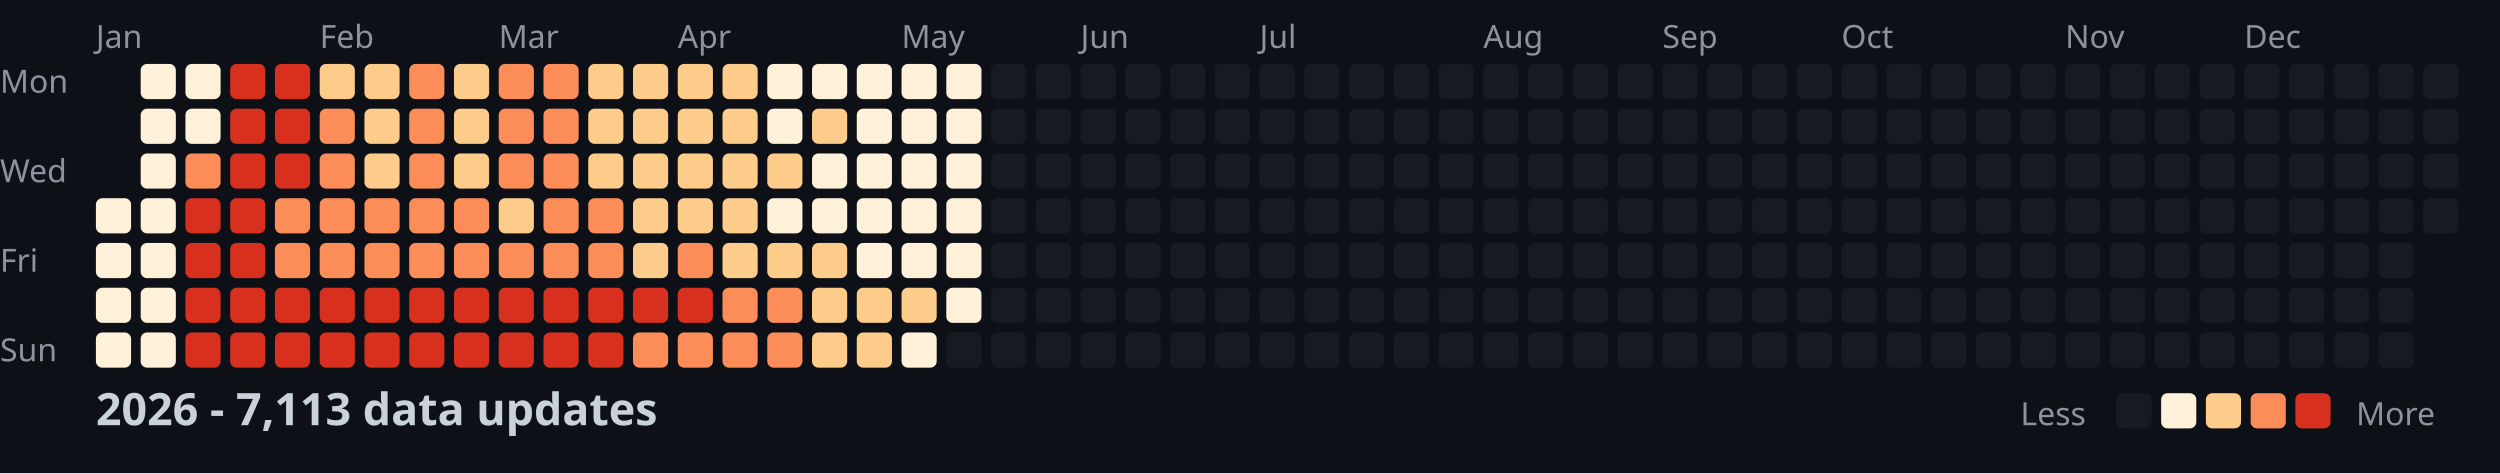
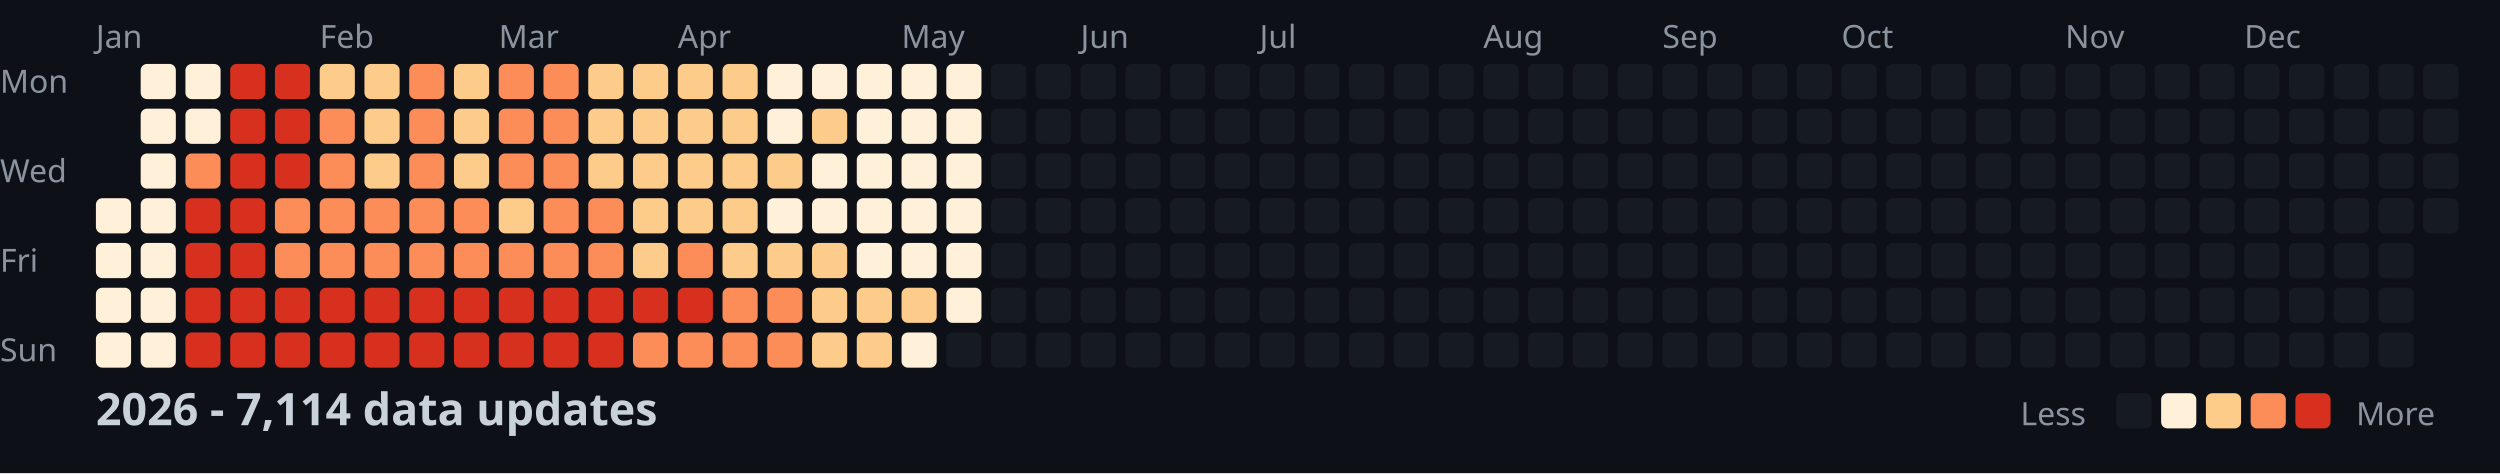
<svg xmlns="http://www.w3.org/2000/svg" width="782" height="148">
  <style>
    .month { font: 10px sans-serif; fill: #8b949e; }
    .day { font: 10px sans-serif; fill: #8b949e; }
    .title { font: bold 14px sans-serif; fill: #c9d1d9; }
    .legend { font: 10px sans-serif; fill: #8b949e; }
  </style>
  <rect width="100%" height="100%" fill="#0d1117" />
  <text x="0" y="29" class="day">Mon</text>
  <text x="0" y="57" class="day">Wed</text>
  <text x="0" y="85" class="day">Fri</text>
  <text x="0" y="113" class="day">Sun</text>
  <text x="30" y="15" class="month">Jan</text>
  <text x="100" y="15" class="month">Feb</text>
  <text x="156" y="15" class="month">Mar</text>
  <text x="212" y="15" class="month">Apr</text>
  <text x="282" y="15" class="month">May</text>
  <text x="338" y="15" class="month">Jun</text>
  <text x="394" y="15" class="month">Jul</text>
  <text x="464" y="15" class="month">Aug</text>
  <text x="520" y="15" class="month">Sep</text>
  <text x="576" y="15" class="month">Oct</text>
  <text x="646" y="15" class="month">Nov</text>
  <text x="702" y="15" class="month">Dec</text>
  <rect x="30" y="62" width="11" height="11" fill="#fef0d9" rx="2" />
  <rect x="30" y="76" width="11" height="11" fill="#fef0d9" rx="2" />
  <rect x="30" y="90" width="11" height="11" fill="#fef0d9" rx="2" />
  <rect x="30" y="104" width="11" height="11" fill="#fef0d9" rx="2" />
  <rect x="44" y="20" width="11" height="11" fill="#fef0d9" rx="2" />
  <rect x="44" y="34" width="11" height="11" fill="#fef0d9" rx="2" />
  <rect x="44" y="48" width="11" height="11" fill="#fef0d9" rx="2" />
  <rect x="44" y="62" width="11" height="11" fill="#fef0d9" rx="2" />
  <rect x="44" y="76" width="11" height="11" fill="#fef0d9" rx="2" />
  <rect x="44" y="90" width="11" height="11" fill="#fef0d9" rx="2" />
  <rect x="44" y="104" width="11" height="11" fill="#fef0d9" rx="2" />
  <rect x="58" y="20" width="11" height="11" fill="#fef0d9" rx="2" />
  <rect x="58" y="34" width="11" height="11" fill="#fef0d9" rx="2" />
  <rect x="58" y="48" width="11" height="11" fill="#fc8d59" rx="2" />
  <rect x="58" y="62" width="11" height="11" fill="#d7301f" rx="2" />
  <rect x="58" y="76" width="11" height="11" fill="#d7301f" rx="2" />
  <rect x="58" y="90" width="11" height="11" fill="#d7301f" rx="2" />
  <rect x="58" y="104" width="11" height="11" fill="#d7301f" rx="2" />
  <rect x="72" y="20" width="11" height="11" fill="#d7301f" rx="2" />
  <rect x="72" y="34" width="11" height="11" fill="#d7301f" rx="2" />
  <rect x="72" y="48" width="11" height="11" fill="#d7301f" rx="2" />
  <rect x="72" y="62" width="11" height="11" fill="#d7301f" rx="2" />
  <rect x="72" y="76" width="11" height="11" fill="#d7301f" rx="2" />
  <rect x="72" y="90" width="11" height="11" fill="#d7301f" rx="2" />
  <rect x="72" y="104" width="11" height="11" fill="#d7301f" rx="2" />
  <rect x="86" y="20" width="11" height="11" fill="#d7301f" rx="2" />
  <rect x="86" y="34" width="11" height="11" fill="#d7301f" rx="2" />
  <rect x="86" y="48" width="11" height="11" fill="#d7301f" rx="2" />
  <rect x="86" y="62" width="11" height="11" fill="#fc8d59" rx="2" />
  <rect x="86" y="76" width="11" height="11" fill="#fc8d59" rx="2" />
  <rect x="86" y="90" width="11" height="11" fill="#d7301f" rx="2" />
  <rect x="86" y="104" width="11" height="11" fill="#d7301f" rx="2" />
  <rect x="100" y="20" width="11" height="11" fill="#fdcc8a" rx="2" />
  <rect x="100" y="34" width="11" height="11" fill="#fc8d59" rx="2" />
  <rect x="100" y="48" width="11" height="11" fill="#fc8d59" rx="2" />
  <rect x="100" y="62" width="11" height="11" fill="#fc8d59" rx="2" />
  <rect x="100" y="76" width="11" height="11" fill="#fc8d59" rx="2" />
  <rect x="100" y="90" width="11" height="11" fill="#d7301f" rx="2" />
  <rect x="100" y="104" width="11" height="11" fill="#d7301f" rx="2" />
  <rect x="114" y="20" width="11" height="11" fill="#fdcc8a" rx="2" />
  <rect x="114" y="34" width="11" height="11" fill="#fdcc8a" rx="2" />
  <rect x="114" y="48" width="11" height="11" fill="#fdcc8a" rx="2" />
  <rect x="114" y="62" width="11" height="11" fill="#fc8d59" rx="2" />
  <rect x="114" y="76" width="11" height="11" fill="#fc8d59" rx="2" />
  <rect x="114" y="90" width="11" height="11" fill="#d7301f" rx="2" />
  <rect x="114" y="104" width="11" height="11" fill="#d7301f" rx="2" />
  <rect x="128" y="20" width="11" height="11" fill="#fc8d59" rx="2" />
  <rect x="128" y="34" width="11" height="11" fill="#fc8d59" rx="2" />
  <rect x="128" y="48" width="11" height="11" fill="#fc8d59" rx="2" />
  <rect x="128" y="62" width="11" height="11" fill="#fc8d59" rx="2" />
  <rect x="128" y="76" width="11" height="11" fill="#fc8d59" rx="2" />
  <rect x="128" y="90" width="11" height="11" fill="#d7301f" rx="2" />
  <rect x="128" y="104" width="11" height="11" fill="#d7301f" rx="2" />
  <rect x="142" y="20" width="11" height="11" fill="#fdcc8a" rx="2" />
  <rect x="142" y="34" width="11" height="11" fill="#fdcc8a" rx="2" />
  <rect x="142" y="48" width="11" height="11" fill="#fdcc8a" rx="2" />
  <rect x="142" y="62" width="11" height="11" fill="#fc8d59" rx="2" />
  <rect x="142" y="76" width="11" height="11" fill="#fc8d59" rx="2" />
  <rect x="142" y="90" width="11" height="11" fill="#d7301f" rx="2" />
  <rect x="142" y="104" width="11" height="11" fill="#d7301f" rx="2" />
  <rect x="156" y="20" width="11" height="11" fill="#fc8d59" rx="2" />
  <rect x="156" y="34" width="11" height="11" fill="#fc8d59" rx="2" />
  <rect x="156" y="48" width="11" height="11" fill="#fc8d59" rx="2" />
  <rect x="156" y="62" width="11" height="11" fill="#fdcc8a" rx="2" />
  <rect x="156" y="76" width="11" height="11" fill="#fc8d59" rx="2" />
  <rect x="156" y="90" width="11" height="11" fill="#d7301f" rx="2" />
  <rect x="156" y="104" width="11" height="11" fill="#d7301f" rx="2" />
  <rect x="170" y="20" width="11" height="11" fill="#fc8d59" rx="2" />
  <rect x="170" y="34" width="11" height="11" fill="#fc8d59" rx="2" />
  <rect x="170" y="48" width="11" height="11" fill="#fc8d59" rx="2" />
  <rect x="170" y="62" width="11" height="11" fill="#fc8d59" rx="2" />
  <rect x="170" y="76" width="11" height="11" fill="#fc8d59" rx="2" />
  <rect x="170" y="90" width="11" height="11" fill="#d7301f" rx="2" />
  <rect x="170" y="104" width="11" height="11" fill="#d7301f" rx="2" />
  <rect x="184" y="20" width="11" height="11" fill="#fdcc8a" rx="2" />
  <rect x="184" y="34" width="11" height="11" fill="#fdcc8a" rx="2" />
  <rect x="184" y="48" width="11" height="11" fill="#fdcc8a" rx="2" />
  <rect x="184" y="62" width="11" height="11" fill="#fc8d59" rx="2" />
  <rect x="184" y="76" width="11" height="11" fill="#fc8d59" rx="2" />
  <rect x="184" y="90" width="11" height="11" fill="#d7301f" rx="2" />
  <rect x="184" y="104" width="11" height="11" fill="#d7301f" rx="2" />
  <rect x="198" y="20" width="11" height="11" fill="#fdcc8a" rx="2" />
  <rect x="198" y="34" width="11" height="11" fill="#fdcc8a" rx="2" />
  <rect x="198" y="48" width="11" height="11" fill="#fdcc8a" rx="2" />
  <rect x="198" y="62" width="11" height="11" fill="#fdcc8a" rx="2" />
  <rect x="198" y="76" width="11" height="11" fill="#fdcc8a" rx="2" />
  <rect x="198" y="90" width="11" height="11" fill="#d7301f" rx="2" />
  <rect x="198" y="104" width="11" height="11" fill="#fc8d59" rx="2" />
  <rect x="212" y="20" width="11" height="11" fill="#fdcc8a" rx="2" />
  <rect x="212" y="34" width="11" height="11" fill="#fdcc8a" rx="2" />
  <rect x="212" y="48" width="11" height="11" fill="#fdcc8a" rx="2" />
  <rect x="212" y="62" width="11" height="11" fill="#fdcc8a" rx="2" />
  <rect x="212" y="76" width="11" height="11" fill="#fc8d59" rx="2" />
  <rect x="212" y="90" width="11" height="11" fill="#d7301f" rx="2" />
  <rect x="212" y="104" width="11" height="11" fill="#fc8d59" rx="2" />
  <rect x="226" y="20" width="11" height="11" fill="#fdcc8a" rx="2" />
  <rect x="226" y="34" width="11" height="11" fill="#fdcc8a" rx="2" />
  <rect x="226" y="48" width="11" height="11" fill="#fdcc8a" rx="2" />
  <rect x="226" y="62" width="11" height="11" fill="#fdcc8a" rx="2" />
  <rect x="226" y="76" width="11" height="11" fill="#fdcc8a" rx="2" />
  <rect x="226" y="90" width="11" height="11" fill="#fc8d59" rx="2" />
  <rect x="226" y="104" width="11" height="11" fill="#fc8d59" rx="2" />
  <rect x="240" y="20" width="11" height="11" fill="#fef0d9" rx="2" />
  <rect x="240" y="34" width="11" height="11" fill="#fef0d9" rx="2" />
  <rect x="240" y="48" width="11" height="11" fill="#fdcc8a" rx="2" />
  <rect x="240" y="62" width="11" height="11" fill="#fef0d9" rx="2" />
  <rect x="240" y="76" width="11" height="11" fill="#fdcc8a" rx="2" />
  <rect x="240" y="90" width="11" height="11" fill="#fc8d59" rx="2" />
  <rect x="240" y="104" width="11" height="11" fill="#fc8d59" rx="2" />
  <rect x="254" y="20" width="11" height="11" fill="#fef0d9" rx="2" />
  <rect x="254" y="34" width="11" height="11" fill="#fdcc8a" rx="2" />
  <rect x="254" y="48" width="11" height="11" fill="#fef0d9" rx="2" />
  <rect x="254" y="62" width="11" height="11" fill="#fef0d9" rx="2" />
  <rect x="254" y="76" width="11" height="11" fill="#fdcc8a" rx="2" />
  <rect x="254" y="90" width="11" height="11" fill="#fdcc8a" rx="2" />
  <rect x="254" y="104" width="11" height="11" fill="#fdcc8a" rx="2" />
  <rect x="268" y="20" width="11" height="11" fill="#fef0d9" rx="2" />
  <rect x="268" y="34" width="11" height="11" fill="#fef0d9" rx="2" />
  <rect x="268" y="48" width="11" height="11" fill="#fef0d9" rx="2" />
  <rect x="268" y="62" width="11" height="11" fill="#fef0d9" rx="2" />
  <rect x="268" y="76" width="11" height="11" fill="#fef0d9" rx="2" />
  <rect x="268" y="90" width="11" height="11" fill="#fdcc8a" rx="2" />
  <rect x="268" y="104" width="11" height="11" fill="#fdcc8a" rx="2" />
  <rect x="282" y="20" width="11" height="11" fill="#fef0d9" rx="2" />
  <rect x="282" y="34" width="11" height="11" fill="#fef0d9" rx="2" />
  <rect x="282" y="48" width="11" height="11" fill="#fef0d9" rx="2" />
  <rect x="282" y="62" width="11" height="11" fill="#fef0d9" rx="2" />
  <rect x="282" y="76" width="11" height="11" fill="#fef0d9" rx="2" />
  <rect x="282" y="90" width="11" height="11" fill="#fdcc8a" rx="2" />
  <rect x="282" y="104" width="11" height="11" fill="#fef0d9" rx="2" />
  <rect x="296" y="20" width="11" height="11" fill="#fef0d9" rx="2" />
  <rect x="296" y="34" width="11" height="11" fill="#fef0d9" rx="2" />
  <rect x="296" y="48" width="11" height="11" fill="#fef0d9" rx="2" />
  <rect x="296" y="62" width="11" height="11" fill="#fef0d9" rx="2" />
  <rect x="296" y="76" width="11" height="11" fill="#fef0d9" rx="2" />
  <rect x="296" y="90" width="11" height="11" fill="#fef0d9" rx="2" />
  <rect x="296" y="104" width="11" height="11" fill="#161b22" rx="2" />
  <rect x="310" y="20" width="11" height="11" fill="#161b22" rx="2" />
  <rect x="310" y="34" width="11" height="11" fill="#161b22" rx="2" />
  <rect x="310" y="48" width="11" height="11" fill="#161b22" rx="2" />
  <rect x="310" y="62" width="11" height="11" fill="#161b22" rx="2" />
  <rect x="310" y="76" width="11" height="11" fill="#161b22" rx="2" />
  <rect x="310" y="90" width="11" height="11" fill="#161b22" rx="2" />
  <rect x="310" y="104" width="11" height="11" fill="#161b22" rx="2" />
  <rect x="324" y="20" width="11" height="11" fill="#161b22" rx="2" />
  <rect x="324" y="34" width="11" height="11" fill="#161b22" rx="2" />
  <rect x="324" y="48" width="11" height="11" fill="#161b22" rx="2" />
  <rect x="324" y="62" width="11" height="11" fill="#161b22" rx="2" />
  <rect x="324" y="76" width="11" height="11" fill="#161b22" rx="2" />
  <rect x="324" y="90" width="11" height="11" fill="#161b22" rx="2" />
  <rect x="324" y="104" width="11" height="11" fill="#161b22" rx="2" />
  <rect x="338" y="20" width="11" height="11" fill="#161b22" rx="2" />
  <rect x="338" y="34" width="11" height="11" fill="#161b22" rx="2" />
  <rect x="338" y="48" width="11" height="11" fill="#161b22" rx="2" />
  <rect x="338" y="62" width="11" height="11" fill="#161b22" rx="2" />
  <rect x="338" y="76" width="11" height="11" fill="#161b22" rx="2" />
  <rect x="338" y="90" width="11" height="11" fill="#161b22" rx="2" />
  <rect x="338" y="104" width="11" height="11" fill="#161b22" rx="2" />
  <rect x="352" y="20" width="11" height="11" fill="#161b22" rx="2" />
  <rect x="352" y="34" width="11" height="11" fill="#161b22" rx="2" />
  <rect x="352" y="48" width="11" height="11" fill="#161b22" rx="2" />
  <rect x="352" y="62" width="11" height="11" fill="#161b22" rx="2" />
  <rect x="352" y="76" width="11" height="11" fill="#161b22" rx="2" />
  <rect x="352" y="90" width="11" height="11" fill="#161b22" rx="2" />
  <rect x="352" y="104" width="11" height="11" fill="#161b22" rx="2" />
  <rect x="366" y="20" width="11" height="11" fill="#161b22" rx="2" />
  <rect x="366" y="34" width="11" height="11" fill="#161b22" rx="2" />
  <rect x="366" y="48" width="11" height="11" fill="#161b22" rx="2" />
  <rect x="366" y="62" width="11" height="11" fill="#161b22" rx="2" />
  <rect x="366" y="76" width="11" height="11" fill="#161b22" rx="2" />
  <rect x="366" y="90" width="11" height="11" fill="#161b22" rx="2" />
  <rect x="366" y="104" width="11" height="11" fill="#161b22" rx="2" />
  <rect x="380" y="20" width="11" height="11" fill="#161b22" rx="2" />
  <rect x="380" y="34" width="11" height="11" fill="#161b22" rx="2" />
  <rect x="380" y="48" width="11" height="11" fill="#161b22" rx="2" />
  <rect x="380" y="62" width="11" height="11" fill="#161b22" rx="2" />
  <rect x="380" y="76" width="11" height="11" fill="#161b22" rx="2" />
  <rect x="380" y="90" width="11" height="11" fill="#161b22" rx="2" />
  <rect x="380" y="104" width="11" height="11" fill="#161b22" rx="2" />
  <rect x="394" y="20" width="11" height="11" fill="#161b22" rx="2" />
  <rect x="394" y="34" width="11" height="11" fill="#161b22" rx="2" />
  <rect x="394" y="48" width="11" height="11" fill="#161b22" rx="2" />
  <rect x="394" y="62" width="11" height="11" fill="#161b22" rx="2" />
  <rect x="394" y="76" width="11" height="11" fill="#161b22" rx="2" />
  <rect x="394" y="90" width="11" height="11" fill="#161b22" rx="2" />
  <rect x="394" y="104" width="11" height="11" fill="#161b22" rx="2" />
  <rect x="408" y="20" width="11" height="11" fill="#161b22" rx="2" />
  <rect x="408" y="34" width="11" height="11" fill="#161b22" rx="2" />
  <rect x="408" y="48" width="11" height="11" fill="#161b22" rx="2" />
  <rect x="408" y="62" width="11" height="11" fill="#161b22" rx="2" />
  <rect x="408" y="76" width="11" height="11" fill="#161b22" rx="2" />
  <rect x="408" y="90" width="11" height="11" fill="#161b22" rx="2" />
  <rect x="408" y="104" width="11" height="11" fill="#161b22" rx="2" />
  <rect x="422" y="20" width="11" height="11" fill="#161b22" rx="2" />
  <rect x="422" y="34" width="11" height="11" fill="#161b22" rx="2" />
  <rect x="422" y="48" width="11" height="11" fill="#161b22" rx="2" />
  <rect x="422" y="62" width="11" height="11" fill="#161b22" rx="2" />
  <rect x="422" y="76" width="11" height="11" fill="#161b22" rx="2" />
  <rect x="422" y="90" width="11" height="11" fill="#161b22" rx="2" />
  <rect x="422" y="104" width="11" height="11" fill="#161b22" rx="2" />
  <rect x="436" y="20" width="11" height="11" fill="#161b22" rx="2" />
  <rect x="436" y="34" width="11" height="11" fill="#161b22" rx="2" />
  <rect x="436" y="48" width="11" height="11" fill="#161b22" rx="2" />
  <rect x="436" y="62" width="11" height="11" fill="#161b22" rx="2" />
  <rect x="436" y="76" width="11" height="11" fill="#161b22" rx="2" />
  <rect x="436" y="90" width="11" height="11" fill="#161b22" rx="2" />
  <rect x="436" y="104" width="11" height="11" fill="#161b22" rx="2" />
  <rect x="450" y="20" width="11" height="11" fill="#161b22" rx="2" />
  <rect x="450" y="34" width="11" height="11" fill="#161b22" rx="2" />
  <rect x="450" y="48" width="11" height="11" fill="#161b22" rx="2" />
  <rect x="450" y="62" width="11" height="11" fill="#161b22" rx="2" />
  <rect x="450" y="76" width="11" height="11" fill="#161b22" rx="2" />
  <rect x="450" y="90" width="11" height="11" fill="#161b22" rx="2" />
  <rect x="450" y="104" width="11" height="11" fill="#161b22" rx="2" />
  <rect x="464" y="20" width="11" height="11" fill="#161b22" rx="2" />
  <rect x="464" y="34" width="11" height="11" fill="#161b22" rx="2" />
  <rect x="464" y="48" width="11" height="11" fill="#161b22" rx="2" />
  <rect x="464" y="62" width="11" height="11" fill="#161b22" rx="2" />
  <rect x="464" y="76" width="11" height="11" fill="#161b22" rx="2" />
  <rect x="464" y="90" width="11" height="11" fill="#161b22" rx="2" />
  <rect x="464" y="104" width="11" height="11" fill="#161b22" rx="2" />
  <rect x="478" y="20" width="11" height="11" fill="#161b22" rx="2" />
  <rect x="478" y="34" width="11" height="11" fill="#161b22" rx="2" />
  <rect x="478" y="48" width="11" height="11" fill="#161b22" rx="2" />
  <rect x="478" y="62" width="11" height="11" fill="#161b22" rx="2" />
  <rect x="478" y="76" width="11" height="11" fill="#161b22" rx="2" />
  <rect x="478" y="90" width="11" height="11" fill="#161b22" rx="2" />
  <rect x="478" y="104" width="11" height="11" fill="#161b22" rx="2" />
  <rect x="492" y="20" width="11" height="11" fill="#161b22" rx="2" />
  <rect x="492" y="34" width="11" height="11" fill="#161b22" rx="2" />
  <rect x="492" y="48" width="11" height="11" fill="#161b22" rx="2" />
  <rect x="492" y="62" width="11" height="11" fill="#161b22" rx="2" />
  <rect x="492" y="76" width="11" height="11" fill="#161b22" rx="2" />
  <rect x="492" y="90" width="11" height="11" fill="#161b22" rx="2" />
  <rect x="492" y="104" width="11" height="11" fill="#161b22" rx="2" />
  <rect x="506" y="20" width="11" height="11" fill="#161b22" rx="2" />
  <rect x="506" y="34" width="11" height="11" fill="#161b22" rx="2" />
  <rect x="506" y="48" width="11" height="11" fill="#161b22" rx="2" />
  <rect x="506" y="62" width="11" height="11" fill="#161b22" rx="2" />
  <rect x="506" y="76" width="11" height="11" fill="#161b22" rx="2" />
  <rect x="506" y="90" width="11" height="11" fill="#161b22" rx="2" />
  <rect x="506" y="104" width="11" height="11" fill="#161b22" rx="2" />
  <rect x="520" y="20" width="11" height="11" fill="#161b22" rx="2" />
  <rect x="520" y="34" width="11" height="11" fill="#161b22" rx="2" />
  <rect x="520" y="48" width="11" height="11" fill="#161b22" rx="2" />
  <rect x="520" y="62" width="11" height="11" fill="#161b22" rx="2" />
  <rect x="520" y="76" width="11" height="11" fill="#161b22" rx="2" />
  <rect x="520" y="90" width="11" height="11" fill="#161b22" rx="2" />
  <rect x="520" y="104" width="11" height="11" fill="#161b22" rx="2" />
  <rect x="534" y="20" width="11" height="11" fill="#161b22" rx="2" />
  <rect x="534" y="34" width="11" height="11" fill="#161b22" rx="2" />
  <rect x="534" y="48" width="11" height="11" fill="#161b22" rx="2" />
  <rect x="534" y="62" width="11" height="11" fill="#161b22" rx="2" />
  <rect x="534" y="76" width="11" height="11" fill="#161b22" rx="2" />
  <rect x="534" y="90" width="11" height="11" fill="#161b22" rx="2" />
  <rect x="534" y="104" width="11" height="11" fill="#161b22" rx="2" />
  <rect x="548" y="20" width="11" height="11" fill="#161b22" rx="2" />
  <rect x="548" y="34" width="11" height="11" fill="#161b22" rx="2" />
  <rect x="548" y="48" width="11" height="11" fill="#161b22" rx="2" />
  <rect x="548" y="62" width="11" height="11" fill="#161b22" rx="2" />
  <rect x="548" y="76" width="11" height="11" fill="#161b22" rx="2" />
  <rect x="548" y="90" width="11" height="11" fill="#161b22" rx="2" />
  <rect x="548" y="104" width="11" height="11" fill="#161b22" rx="2" />
  <rect x="562" y="20" width="11" height="11" fill="#161b22" rx="2" />
  <rect x="562" y="34" width="11" height="11" fill="#161b22" rx="2" />
  <rect x="562" y="48" width="11" height="11" fill="#161b22" rx="2" />
  <rect x="562" y="62" width="11" height="11" fill="#161b22" rx="2" />
  <rect x="562" y="76" width="11" height="11" fill="#161b22" rx="2" />
  <rect x="562" y="90" width="11" height="11" fill="#161b22" rx="2" />
  <rect x="562" y="104" width="11" height="11" fill="#161b22" rx="2" />
  <rect x="576" y="20" width="11" height="11" fill="#161b22" rx="2" />
  <rect x="576" y="34" width="11" height="11" fill="#161b22" rx="2" />
  <rect x="576" y="48" width="11" height="11" fill="#161b22" rx="2" />
  <rect x="576" y="62" width="11" height="11" fill="#161b22" rx="2" />
  <rect x="576" y="76" width="11" height="11" fill="#161b22" rx="2" />
  <rect x="576" y="90" width="11" height="11" fill="#161b22" rx="2" />
  <rect x="576" y="104" width="11" height="11" fill="#161b22" rx="2" />
  <rect x="590" y="20" width="11" height="11" fill="#161b22" rx="2" />
  <rect x="590" y="34" width="11" height="11" fill="#161b22" rx="2" />
  <rect x="590" y="48" width="11" height="11" fill="#161b22" rx="2" />
  <rect x="590" y="62" width="11" height="11" fill="#161b22" rx="2" />
  <rect x="590" y="76" width="11" height="11" fill="#161b22" rx="2" />
  <rect x="590" y="90" width="11" height="11" fill="#161b22" rx="2" />
  <rect x="590" y="104" width="11" height="11" fill="#161b22" rx="2" />
  <rect x="604" y="20" width="11" height="11" fill="#161b22" rx="2" />
  <rect x="604" y="34" width="11" height="11" fill="#161b22" rx="2" />
  <rect x="604" y="48" width="11" height="11" fill="#161b22" rx="2" />
  <rect x="604" y="62" width="11" height="11" fill="#161b22" rx="2" />
  <rect x="604" y="76" width="11" height="11" fill="#161b22" rx="2" />
  <rect x="604" y="90" width="11" height="11" fill="#161b22" rx="2" />
  <rect x="604" y="104" width="11" height="11" fill="#161b22" rx="2" />
  <rect x="618" y="20" width="11" height="11" fill="#161b22" rx="2" />
  <rect x="618" y="34" width="11" height="11" fill="#161b22" rx="2" />
  <rect x="618" y="48" width="11" height="11" fill="#161b22" rx="2" />
  <rect x="618" y="62" width="11" height="11" fill="#161b22" rx="2" />
  <rect x="618" y="76" width="11" height="11" fill="#161b22" rx="2" />
  <rect x="618" y="90" width="11" height="11" fill="#161b22" rx="2" />
  <rect x="618" y="104" width="11" height="11" fill="#161b22" rx="2" />
  <rect x="632" y="20" width="11" height="11" fill="#161b22" rx="2" />
  <rect x="632" y="34" width="11" height="11" fill="#161b22" rx="2" />
  <rect x="632" y="48" width="11" height="11" fill="#161b22" rx="2" />
  <rect x="632" y="62" width="11" height="11" fill="#161b22" rx="2" />
  <rect x="632" y="76" width="11" height="11" fill="#161b22" rx="2" />
  <rect x="632" y="90" width="11" height="11" fill="#161b22" rx="2" />
  <rect x="632" y="104" width="11" height="11" fill="#161b22" rx="2" />
  <rect x="646" y="20" width="11" height="11" fill="#161b22" rx="2" />
  <rect x="646" y="34" width="11" height="11" fill="#161b22" rx="2" />
  <rect x="646" y="48" width="11" height="11" fill="#161b22" rx="2" />
  <rect x="646" y="62" width="11" height="11" fill="#161b22" rx="2" />
  <rect x="646" y="76" width="11" height="11" fill="#161b22" rx="2" />
  <rect x="646" y="90" width="11" height="11" fill="#161b22" rx="2" />
  <rect x="646" y="104" width="11" height="11" fill="#161b22" rx="2" />
  <rect x="660" y="20" width="11" height="11" fill="#161b22" rx="2" />
  <rect x="660" y="34" width="11" height="11" fill="#161b22" rx="2" />
  <rect x="660" y="48" width="11" height="11" fill="#161b22" rx="2" />
  <rect x="660" y="62" width="11" height="11" fill="#161b22" rx="2" />
  <rect x="660" y="76" width="11" height="11" fill="#161b22" rx="2" />
  <rect x="660" y="90" width="11" height="11" fill="#161b22" rx="2" />
  <rect x="660" y="104" width="11" height="11" fill="#161b22" rx="2" />
  <rect x="674" y="20" width="11" height="11" fill="#161b22" rx="2" />
  <rect x="674" y="34" width="11" height="11" fill="#161b22" rx="2" />
  <rect x="674" y="48" width="11" height="11" fill="#161b22" rx="2" />
  <rect x="674" y="62" width="11" height="11" fill="#161b22" rx="2" />
  <rect x="674" y="76" width="11" height="11" fill="#161b22" rx="2" />
  <rect x="674" y="90" width="11" height="11" fill="#161b22" rx="2" />
  <rect x="674" y="104" width="11" height="11" fill="#161b22" rx="2" />
  <rect x="688" y="20" width="11" height="11" fill="#161b22" rx="2" />
  <rect x="688" y="34" width="11" height="11" fill="#161b22" rx="2" />
  <rect x="688" y="48" width="11" height="11" fill="#161b22" rx="2" />
  <rect x="688" y="62" width="11" height="11" fill="#161b22" rx="2" />
  <rect x="688" y="76" width="11" height="11" fill="#161b22" rx="2" />
  <rect x="688" y="90" width="11" height="11" fill="#161b22" rx="2" />
  <rect x="688" y="104" width="11" height="11" fill="#161b22" rx="2" />
  <rect x="702" y="20" width="11" height="11" fill="#161b22" rx="2" />
  <rect x="702" y="34" width="11" height="11" fill="#161b22" rx="2" />
  <rect x="702" y="48" width="11" height="11" fill="#161b22" rx="2" />
  <rect x="702" y="62" width="11" height="11" fill="#161b22" rx="2" />
  <rect x="702" y="76" width="11" height="11" fill="#161b22" rx="2" />
  <rect x="702" y="90" width="11" height="11" fill="#161b22" rx="2" />
  <rect x="702" y="104" width="11" height="11" fill="#161b22" rx="2" />
  <rect x="716" y="20" width="11" height="11" fill="#161b22" rx="2" />
  <rect x="716" y="34" width="11" height="11" fill="#161b22" rx="2" />
  <rect x="716" y="48" width="11" height="11" fill="#161b22" rx="2" />
  <rect x="716" y="62" width="11" height="11" fill="#161b22" rx="2" />
  <rect x="716" y="76" width="11" height="11" fill="#161b22" rx="2" />
  <rect x="716" y="90" width="11" height="11" fill="#161b22" rx="2" />
  <rect x="716" y="104" width="11" height="11" fill="#161b22" rx="2" />
  <rect x="730" y="20" width="11" height="11" fill="#161b22" rx="2" />
  <rect x="730" y="34" width="11" height="11" fill="#161b22" rx="2" />
  <rect x="730" y="48" width="11" height="11" fill="#161b22" rx="2" />
  <rect x="730" y="62" width="11" height="11" fill="#161b22" rx="2" />
  <rect x="730" y="76" width="11" height="11" fill="#161b22" rx="2" />
  <rect x="730" y="90" width="11" height="11" fill="#161b22" rx="2" />
  <rect x="730" y="104" width="11" height="11" fill="#161b22" rx="2" />
  <rect x="744" y="20" width="11" height="11" fill="#161b22" rx="2" />
  <rect x="744" y="34" width="11" height="11" fill="#161b22" rx="2" />
  <rect x="744" y="48" width="11" height="11" fill="#161b22" rx="2" />
  <rect x="744" y="62" width="11" height="11" fill="#161b22" rx="2" />
  <rect x="744" y="76" width="11" height="11" fill="#161b22" rx="2" />
  <rect x="744" y="90" width="11" height="11" fill="#161b22" rx="2" />
  <rect x="744" y="104" width="11" height="11" fill="#161b22" rx="2" />
  <rect x="758" y="20" width="11" height="11" fill="#161b22" rx="2" />
  <rect x="758" y="34" width="11" height="11" fill="#161b22" rx="2" />
  <rect x="758" y="48" width="11" height="11" fill="#161b22" rx="2" />
  <rect x="758" y="62" width="11" height="11" fill="#161b22" rx="2" />
-   <text x="30" y="133" class="title">2026 - 7,113 data updates</text>
+   <text x="30" y="133" class="title">2026 - 7,114 data updates</text>
  <text x="632" y="133" class="legend">Less</text>
  <rect x="662" y="123" width="11" height="11" fill="#161b22" rx="2" />
  <rect x="676" y="123" width="11" height="11" fill="#fef0d9" rx="2" />
  <rect x="690" y="123" width="11" height="11" fill="#fdcc8a" rx="2" />
  <rect x="704" y="123" width="11" height="11" fill="#fc8d59" rx="2" />
  <rect x="718" y="123" width="11" height="11" fill="#d7301f" rx="2" />
  <text x="737" y="133" class="legend">More</text>
</svg>
